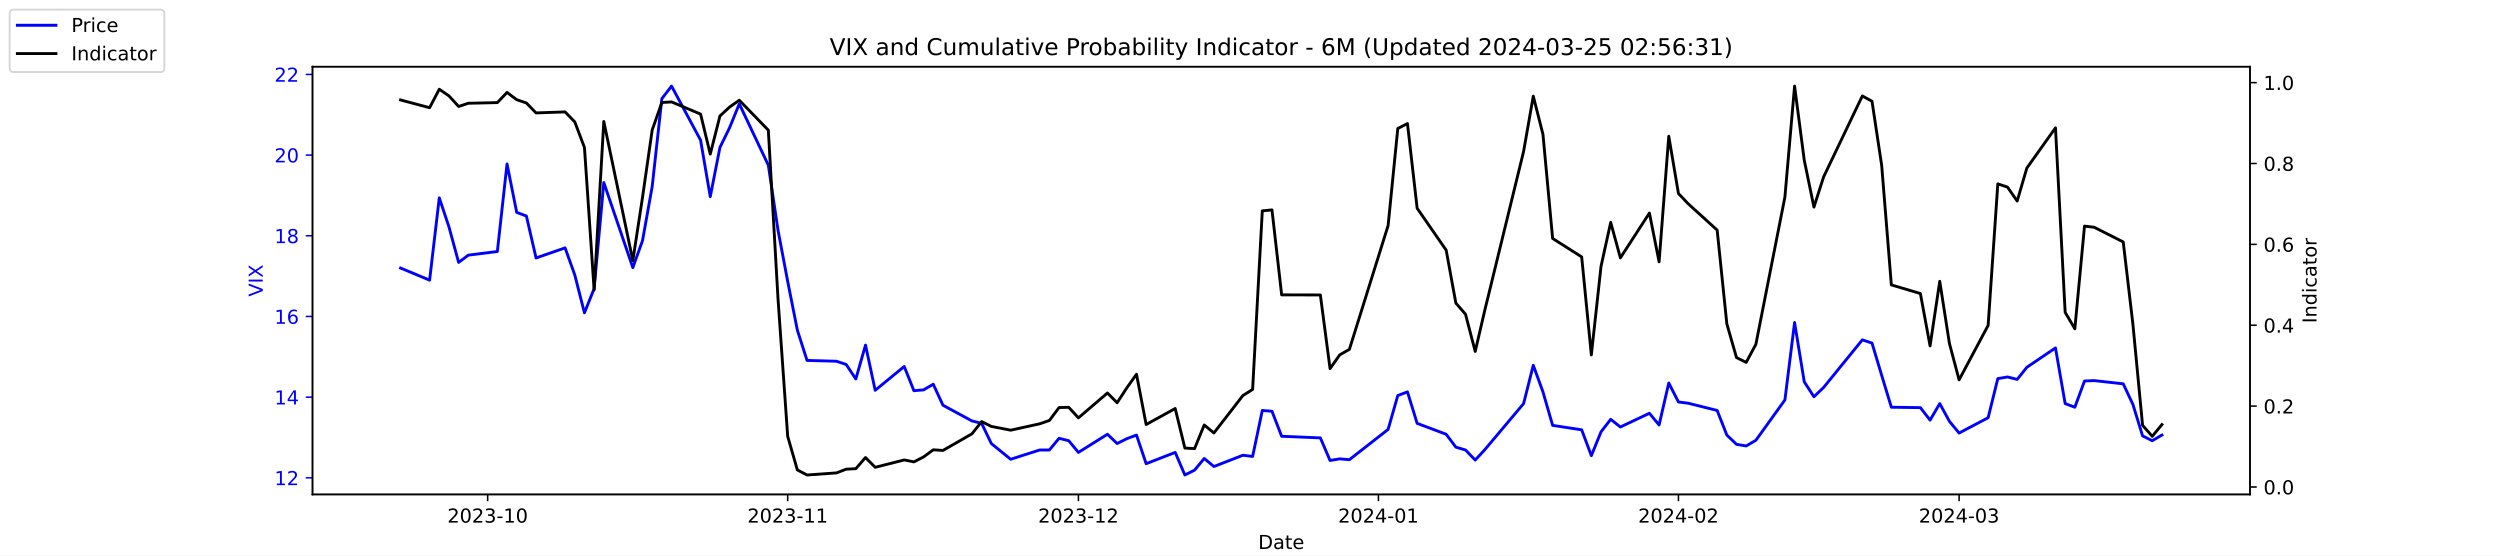
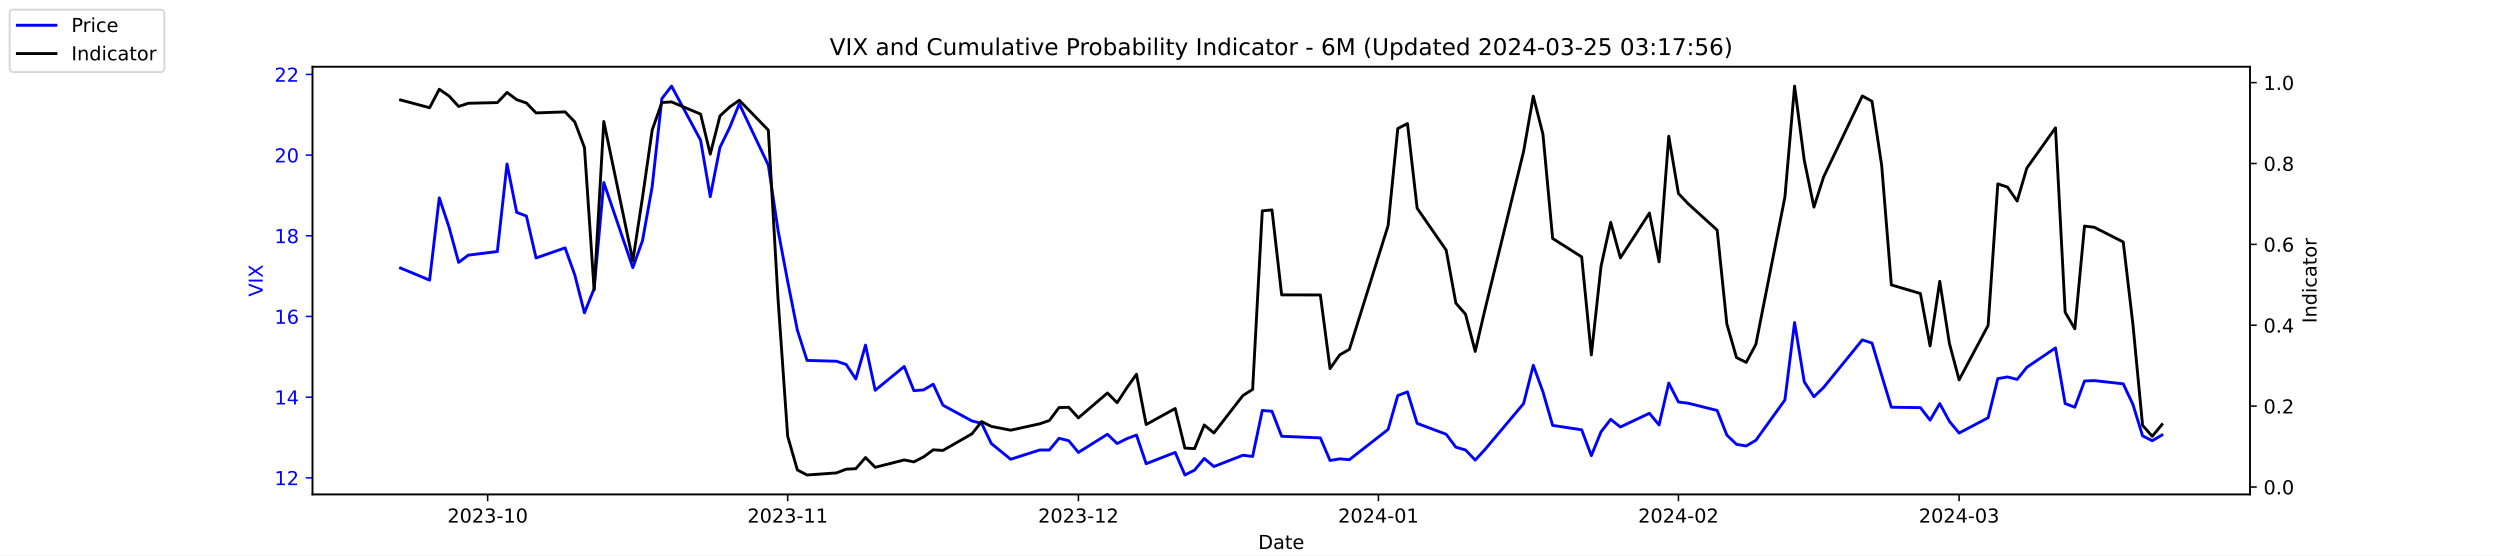
<svg xmlns="http://www.w3.org/2000/svg" xmlns:xlink="http://www.w3.org/1999/xlink" width="1296pt" height="288pt" viewBox="0 0 1296 288" version="1.1">
  <defs>
    <style type="text/css">*{stroke-linejoin: round; stroke-linecap: butt}</style>
  </defs>
  <g id="figure_1">
    <g id="patch_1">
      <path d="M 0 288  L 1296 288  L 1296 0  L 0 0  z " style="fill: #ffffff" />
    </g>
    <g id="axes_1">
      <g id="patch_2">
        <path d="M 162 256.32  L 1166.4 256.32  L 1166.4 34.56  L 162 34.56  z " style="fill: #ffffff" />
      </g>
      <g id="matplotlib.axis_1">
        <g id="xtick_1">
          <g id="line2d_1">
            <defs>
-               <path id="mcfd72e34d4" d="M 0 0  L 0 3.5  " style="stroke: #000000; stroke-width: 0.8" />
+               <path id="md485f1a962" d="M 0 0  L 0 3.5  " style="stroke: #000000; stroke-width: 0.8" />
            </defs>
            <g>
-               <use xlink:href="#mcfd72e34d4" x="252.807" y="256.32" style="stroke: #000000; stroke-width: 0.8" />
+               <use xlink:href="#md485f1a962" x="252.807" y="256.32" style="stroke: #000000; stroke-width: 0.8" />
            </g>
          </g>
          <g id="text_1">
            <g transform="translate(231.916 270.9184) scale(0.1 -0.1)">
              <defs>
                <path id="DejaVuSans-32" d="M 1228 531  L 3431 531  L 3431 0  L 469 0  L 469 531  Q 828 903 1448 1529  Q 2069 2156 2228 2338  Q 2531 2678 2651 2914  Q 2772 3150 2772 3378  Q 2772 3750 2511 3984  Q 2250 4219 1831 4219  Q 1534 4219 1204 4116  Q 875 4013 500 3803  L 500 4441  Q 881 4594 1212 4672  Q 1544 4750 1819 4750  Q 2544 4750 2975 4387  Q 3406 4025 3406 3419  Q 3406 3131 3298 2873  Q 3191 2616 2906 2266  Q 2828 2175 2409 1742  Q 1991 1309 1228 531  z " transform="scale(0.015625)" />
                <path id="DejaVuSans-30" d="M 2034 4250  Q 1547 4250 1301 3770  Q 1056 3291 1056 2328  Q 1056 1369 1301 889  Q 1547 409 2034 409  Q 2525 409 2770 889  Q 3016 1369 3016 2328  Q 3016 3291 2770 3770  Q 2525 4250 2034 4250  z M 2034 4750  Q 2819 4750 3233 4129  Q 3647 3509 3647 2328  Q 3647 1150 3233 529  Q 2819 -91 2034 -91  Q 1250 -91 836 529  Q 422 1150 422 2328  Q 422 3509 836 4129  Q 1250 4750 2034 4750  z " transform="scale(0.015625)" />
                <path id="DejaVuSans-33" d="M 2597 2516  Q 3050 2419 3304 2112  Q 3559 1806 3559 1356  Q 3559 666 3084 287  Q 2609 -91 1734 -91  Q 1441 -91 1130 -33  Q 819 25 488 141  L 488 750  Q 750 597 1062 519  Q 1375 441 1716 441  Q 2309 441 2620 675  Q 2931 909 2931 1356  Q 2931 1769 2642 2001  Q 2353 2234 1838 2234  L 1294 2234  L 1294 2753  L 1863 2753  Q 2328 2753 2575 2939  Q 2822 3125 2822 3475  Q 2822 3834 2567 4026  Q 2313 4219 1838 4219  Q 1578 4219 1281 4162  Q 984 4106 628 3988  L 628 4550  Q 988 4650 1302 4700  Q 1616 4750 1894 4750  Q 2613 4750 3031 4423  Q 3450 4097 3450 3541  Q 3450 3153 3228 2886  Q 3006 2619 2597 2516  z " transform="scale(0.015625)" />
                <path id="DejaVuSans-2d" d="M 313 2009  L 1997 2009  L 1997 1497  L 313 1497  L 313 2009  z " transform="scale(0.015625)" />
                <path id="DejaVuSans-31" d="M 794 531  L 1825 531  L 1825 4091  L 703 3866  L 703 4441  L 1819 4666  L 2450 4666  L 2450 531  L 3481 531  L 3481 0  L 794 0  L 794 531  z " transform="scale(0.015625)" />
              </defs>
              <use xlink:href="#DejaVuSans-32" />
              <use xlink:href="#DejaVuSans-30" x="63.623" />
              <use xlink:href="#DejaVuSans-32" x="127.246" />
              <use xlink:href="#DejaVuSans-33" x="190.869" />
              <use xlink:href="#DejaVuSans-2d" x="254.492" />
              <use xlink:href="#DejaVuSans-31" x="290.576" />
              <use xlink:href="#DejaVuSans-30" x="354.199" />
            </g>
          </g>
        </g>
        <g id="xtick_2">
          <g id="line2d_2">
            <g>
-               <use xlink:href="#mcfd72e34d4" x="408.334" y="256.32" style="stroke: #000000; stroke-width: 0.8" />
+               <use xlink:href="#md485f1a962" x="408.334" y="256.32" style="stroke: #000000; stroke-width: 0.8" />
            </g>
          </g>
          <g id="text_2">
            <g transform="translate(387.4425 270.9184) scale(0.1 -0.1)">
              <use xlink:href="#DejaVuSans-32" />
              <use xlink:href="#DejaVuSans-30" x="63.623" />
              <use xlink:href="#DejaVuSans-32" x="127.246" />
              <use xlink:href="#DejaVuSans-33" x="190.869" />
              <use xlink:href="#DejaVuSans-2d" x="254.492" />
              <use xlink:href="#DejaVuSans-31" x="290.576" />
              <use xlink:href="#DejaVuSans-31" x="354.199" />
            </g>
          </g>
        </g>
        <g id="xtick_3">
          <g id="line2d_3">
            <g>
-               <use xlink:href="#mcfd72e34d4" x="559.052" y="256.32" style="stroke: #000000; stroke-width: 0.8" />
+               <use xlink:href="#md485f1a962" x="559.052" y="256.32" style="stroke: #000000; stroke-width: 0.8" />
            </g>
          </g>
          <g id="text_3">
            <g transform="translate(538.161 270.9184) scale(0.1 -0.1)">
              <use xlink:href="#DejaVuSans-32" />
              <use xlink:href="#DejaVuSans-30" x="63.623" />
              <use xlink:href="#DejaVuSans-32" x="127.246" />
              <use xlink:href="#DejaVuSans-33" x="190.869" />
              <use xlink:href="#DejaVuSans-2d" x="254.492" />
              <use xlink:href="#DejaVuSans-31" x="290.576" />
              <use xlink:href="#DejaVuSans-32" x="354.199" />
            </g>
          </g>
        </g>
        <g id="xtick_4">
          <g id="line2d_4">
            <g>
-               <use xlink:href="#mcfd72e34d4" x="714.579" y="256.32" style="stroke: #000000; stroke-width: 0.8" />
+               <use xlink:href="#md485f1a962" x="714.579" y="256.32" style="stroke: #000000; stroke-width: 0.8" />
            </g>
          </g>
          <g id="text_4">
            <g transform="translate(693.6875 270.9184) scale(0.1 -0.1)">
              <defs>
                <path id="DejaVuSans-34" d="M 2419 4116  L 825 1625  L 2419 1625  L 2419 4116  z M 2253 4666  L 3047 4666  L 3047 1625  L 3713 1625  L 3713 1100  L 3047 1100  L 3047 0  L 2419 0  L 2419 1100  L 313 1100  L 313 1709  L 2253 4666  z " transform="scale(0.015625)" />
              </defs>
              <use xlink:href="#DejaVuSans-32" />
              <use xlink:href="#DejaVuSans-30" x="63.623" />
              <use xlink:href="#DejaVuSans-32" x="127.246" />
              <use xlink:href="#DejaVuSans-34" x="190.869" />
              <use xlink:href="#DejaVuSans-2d" x="254.492" />
              <use xlink:href="#DejaVuSans-30" x="290.576" />
              <use xlink:href="#DejaVuSans-31" x="354.199" />
            </g>
          </g>
        </g>
        <g id="xtick_5">
          <g id="line2d_5">
            <g>
-               <use xlink:href="#mcfd72e34d4" x="870.105" y="256.32" style="stroke: #000000; stroke-width: 0.8" />
+               <use xlink:href="#md485f1a962" x="870.105" y="256.32" style="stroke: #000000; stroke-width: 0.8" />
            </g>
          </g>
          <g id="text_5">
            <g transform="translate(849.2139 270.9184) scale(0.1 -0.1)">
              <use xlink:href="#DejaVuSans-32" />
              <use xlink:href="#DejaVuSans-30" x="63.623" />
              <use xlink:href="#DejaVuSans-32" x="127.246" />
              <use xlink:href="#DejaVuSans-34" x="190.869" />
              <use xlink:href="#DejaVuSans-2d" x="254.492" />
              <use xlink:href="#DejaVuSans-30" x="290.576" />
              <use xlink:href="#DejaVuSans-32" x="354.199" />
            </g>
          </g>
        </g>
        <g id="xtick_6">
          <g id="line2d_6">
            <g>
-               <use xlink:href="#mcfd72e34d4" x="1015.598" y="256.32" style="stroke: #000000; stroke-width: 0.8" />
+               <use xlink:href="#md485f1a962" x="1015.598" y="256.32" style="stroke: #000000; stroke-width: 0.8" />
            </g>
          </g>
          <g id="text_6">
            <g transform="translate(994.7064 270.9184) scale(0.1 -0.1)">
              <use xlink:href="#DejaVuSans-32" />
              <use xlink:href="#DejaVuSans-30" x="63.623" />
              <use xlink:href="#DejaVuSans-32" x="127.246" />
              <use xlink:href="#DejaVuSans-34" x="190.869" />
              <use xlink:href="#DejaVuSans-2d" x="254.492" />
              <use xlink:href="#DejaVuSans-30" x="290.576" />
              <use xlink:href="#DejaVuSans-33" x="354.199" />
            </g>
          </g>
        </g>
        <g id="text_7">
          <g transform="translate(652.2492 284.5966) scale(0.1 -0.1)">
            <defs>
              <path id="DejaVuSans-44" d="M 1259 4147  L 1259 519  L 2022 519  Q 2988 519 3436 956  Q 3884 1394 3884 2338  Q 3884 3275 3436 3711  Q 2988 4147 2022 4147  L 1259 4147  z M 628 4666  L 1925 4666  Q 3281 4666 3915 4102  Q 4550 3538 4550 2338  Q 4550 1131 3912 565  Q 3275 0 1925 0  L 628 0  L 628 4666  z " transform="scale(0.015625)" />
              <path id="DejaVuSans-61" d="M 2194 1759  Q 1497 1759 1228 1600  Q 959 1441 959 1056  Q 959 750 1161 570  Q 1363 391 1709 391  Q 2188 391 2477 730  Q 2766 1069 2766 1631  L 2766 1759  L 2194 1759  z M 3341 1997  L 3341 0  L 2766 0  L 2766 531  Q 2569 213 2275 61  Q 1981 -91 1556 -91  Q 1019 -91 701 211  Q 384 513 384 1019  Q 384 1609 779 1909  Q 1175 2209 1959 2209  L 2766 2209  L 2766 2266  Q 2766 2663 2505 2880  Q 2244 3097 1772 3097  Q 1472 3097 1187 3025  Q 903 2953 641 2809  L 641 3341  Q 956 3463 1253 3523  Q 1550 3584 1831 3584  Q 2591 3584 2966 3190  Q 3341 2797 3341 1997  z " transform="scale(0.015625)" />
              <path id="DejaVuSans-74" d="M 1172 4494  L 1172 3500  L 2356 3500  L 2356 3053  L 1172 3053  L 1172 1153  Q 1172 725 1289 603  Q 1406 481 1766 481  L 2356 481  L 2356 0  L 1766 0  Q 1100 0 847 248  Q 594 497 594 1153  L 594 3053  L 172 3053  L 172 3500  L 594 3500  L 594 4494  L 1172 4494  z " transform="scale(0.015625)" />
              <path id="DejaVuSans-65" d="M 3597 1894  L 3597 1613  L 953 1613  Q 991 1019 1311 708  Q 1631 397 2203 397  Q 2534 397 2845 478  Q 3156 559 3463 722  L 3463 178  Q 3153 47 2828 -22  Q 2503 -91 2169 -91  Q 1331 -91 842 396  Q 353 884 353 1716  Q 353 2575 817 3079  Q 1281 3584 2069 3584  Q 2775 3584 3186 3129  Q 3597 2675 3597 1894  z M 3022 2063  Q 3016 2534 2758 2815  Q 2500 3097 2075 3097  Q 1594 3097 1305 2825  Q 1016 2553 972 2059  L 3022 2063  z " transform="scale(0.015625)" />
            </defs>
            <use xlink:href="#DejaVuSans-44" />
            <use xlink:href="#DejaVuSans-61" x="77.002" />
            <use xlink:href="#DejaVuSans-74" x="138.281" />
            <use xlink:href="#DejaVuSans-65" x="177.49" />
          </g>
        </g>
      </g>
      <g id="matplotlib.axis_2">
        <g id="ytick_1">
          <g id="line2d_7">
            <defs>
-               <path id="m3bb4a1d508" d="M 0 0  L -3.5 0  " style="stroke: #0000ff; stroke-width: 0.8" />
+               <path id="m5d197e6f99" d="M 0 0  L -3.5 0  " style="stroke: #0000ff; stroke-width: 0.8" />
            </defs>
            <g>
-               <use xlink:href="#m3bb4a1d508" x="162" y="247.704" style="fill: #0000ff; stroke: #0000ff; stroke-width: 0.8" />
+               <use xlink:href="#m5d197e6f99" x="162" y="247.704" style="fill: #0000ff; stroke: #0000ff; stroke-width: 0.8" />
            </g>
          </g>
          <g id="text_8">
            <g style="fill: #0000ff" transform="translate(142.275 251.5031) scale(0.1 -0.1)">
              <use xlink:href="#DejaVuSans-31" />
              <use xlink:href="#DejaVuSans-32" x="63.623" />
            </g>
          </g>
        </g>
        <g id="ytick_2">
          <g id="line2d_8">
            <g>
-               <use xlink:href="#m3bb4a1d508" x="162" y="205.878" style="fill: #0000ff; stroke: #0000ff; stroke-width: 0.8" />
+               <use xlink:href="#m5d197e6f99" x="162" y="205.878" style="fill: #0000ff; stroke: #0000ff; stroke-width: 0.8" />
            </g>
          </g>
          <g id="text_9">
            <g style="fill: #0000ff" transform="translate(142.275 209.6774) scale(0.1 -0.1)">
              <use xlink:href="#DejaVuSans-31" />
              <use xlink:href="#DejaVuSans-34" x="63.623" />
            </g>
          </g>
        </g>
        <g id="ytick_3">
          <g id="line2d_9">
            <g>
-               <use xlink:href="#m3bb4a1d508" x="162" y="164.052" style="fill: #0000ff; stroke: #0000ff; stroke-width: 0.8" />
+               <use xlink:href="#m5d197e6f99" x="162" y="164.052" style="fill: #0000ff; stroke: #0000ff; stroke-width: 0.8" />
            </g>
          </g>
          <g id="text_10">
            <g style="fill: #0000ff" transform="translate(142.275 167.8517) scale(0.1 -0.1)">
              <defs>
                <path id="DejaVuSans-36" d="M 2113 2584  Q 1688 2584 1439 2293  Q 1191 2003 1191 1497  Q 1191 994 1439 701  Q 1688 409 2113 409  Q 2538 409 2786 701  Q 3034 994 3034 1497  Q 3034 2003 2786 2293  Q 2538 2584 2113 2584  z M 3366 4563  L 3366 3988  Q 3128 4100 2886 4159  Q 2644 4219 2406 4219  Q 1781 4219 1451 3797  Q 1122 3375 1075 2522  Q 1259 2794 1537 2939  Q 1816 3084 2150 3084  Q 2853 3084 3261 2657  Q 3669 2231 3669 1497  Q 3669 778 3244 343  Q 2819 -91 2113 -91  Q 1303 -91 875 529  Q 447 1150 447 2328  Q 447 3434 972 4092  Q 1497 4750 2381 4750  Q 2619 4750 2861 4703  Q 3103 4656 3366 4563  z " transform="scale(0.015625)" />
              </defs>
              <use xlink:href="#DejaVuSans-31" />
              <use xlink:href="#DejaVuSans-36" x="63.623" />
            </g>
          </g>
        </g>
        <g id="ytick_4">
          <g id="line2d_10">
            <g>
-               <use xlink:href="#m3bb4a1d508" x="162" y="122.227" style="fill: #0000ff; stroke: #0000ff; stroke-width: 0.8" />
+               <use xlink:href="#m5d197e6f99" x="162" y="122.227" style="fill: #0000ff; stroke: #0000ff; stroke-width: 0.8" />
            </g>
          </g>
          <g id="text_11">
            <g style="fill: #0000ff" transform="translate(142.275 126.0259) scale(0.1 -0.1)">
              <defs>
                <path id="DejaVuSans-38" d="M 2034 2216  Q 1584 2216 1326 1975  Q 1069 1734 1069 1313  Q 1069 891 1326 650  Q 1584 409 2034 409  Q 2484 409 2743 651  Q 3003 894 3003 1313  Q 3003 1734 2745 1975  Q 2488 2216 2034 2216  z M 1403 2484  Q 997 2584 770 2862  Q 544 3141 544 3541  Q 544 4100 942 4425  Q 1341 4750 2034 4750  Q 2731 4750 3128 4425  Q 3525 4100 3525 3541  Q 3525 3141 3298 2862  Q 3072 2584 2669 2484  Q 3125 2378 3379 2068  Q 3634 1759 3634 1313  Q 3634 634 3220 271  Q 2806 -91 2034 -91  Q 1263 -91 848 271  Q 434 634 434 1313  Q 434 1759 690 2068  Q 947 2378 1403 2484  z M 1172 3481  Q 1172 3119 1398 2916  Q 1625 2713 2034 2713  Q 2441 2713 2670 2916  Q 2900 3119 2900 3481  Q 2900 3844 2670 4047  Q 2441 4250 2034 4250  Q 1625 4250 1398 4047  Q 1172 3844 1172 3481  z " transform="scale(0.015625)" />
              </defs>
              <use xlink:href="#DejaVuSans-31" />
              <use xlink:href="#DejaVuSans-38" x="63.623" />
            </g>
          </g>
        </g>
        <g id="ytick_5">
          <g id="line2d_11">
            <g>
-               <use xlink:href="#m3bb4a1d508" x="162" y="80.401" style="fill: #0000ff; stroke: #0000ff; stroke-width: 0.8" />
+               <use xlink:href="#m5d197e6f99" x="162" y="80.401" style="fill: #0000ff; stroke: #0000ff; stroke-width: 0.8" />
            </g>
          </g>
          <g id="text_12">
            <g style="fill: #0000ff" transform="translate(142.275 84.2002) scale(0.1 -0.1)">
              <use xlink:href="#DejaVuSans-32" />
              <use xlink:href="#DejaVuSans-30" x="63.623" />
            </g>
          </g>
        </g>
        <g id="ytick_6">
          <g id="line2d_12">
            <g>
-               <use xlink:href="#m3bb4a1d508" x="162" y="38.575" style="fill: #0000ff; stroke: #0000ff; stroke-width: 0.8" />
+               <use xlink:href="#m5d197e6f99" x="162" y="38.575" style="fill: #0000ff; stroke: #0000ff; stroke-width: 0.8" />
            </g>
          </g>
          <g id="text_13">
            <g style="fill: #0000ff" transform="translate(142.275 42.37447) scale(0.1 -0.1)">
              <use xlink:href="#DejaVuSans-32" />
              <use xlink:href="#DejaVuSans-32" x="63.623" />
            </g>
          </g>
        </g>
        <g id="text_14">
          <g style="fill: #0000ff" transform="translate(136.1953 153.7603) rotate(-90) scale(0.1 -0.1)">
            <defs>
              <path id="DejaVuSans-56" d="M 1831 0  L 50 4666  L 709 4666  L 2188 738  L 3669 4666  L 4325 4666  L 2547 0  L 1831 0  z " transform="scale(0.015625)" />
              <path id="DejaVuSans-49" d="M 628 4666  L 1259 4666  L 1259 0  L 628 0  L 628 4666  z " transform="scale(0.015625)" />
              <path id="DejaVuSans-58" d="M 403 4666  L 1081 4666  L 2241 2931  L 3406 4666  L 4084 4666  L 2584 2425  L 4184 0  L 3506 0  L 2194 1984  L 872 0  L 191 0  L 1856 2491  L 403 4666  z " transform="scale(0.015625)" />
            </defs>
            <use xlink:href="#DejaVuSans-56" />
            <use xlink:href="#DejaVuSans-49" x="68.408" />
            <use xlink:href="#DejaVuSans-58" x="97.9" />
          </g>
        </g>
      </g>
      <g id="line2d_13">
-         <path d="M 207.655 138.957  L 222.705 145.231  L 227.722 102.569  L 232.739 117.626  L 237.756 136.029  L 242.773 132.265  L 257.824 130.383  L 262.841 85.002  L 267.858 110.097  L 272.875 111.979  L 277.892 133.729  L 292.943 128.501  L 297.96 142.512  L 302.977 162.17  L 307.994 149.623  L 313.011 94.622  L 328.062 138.748  L 333.079 124.736  L 338.096 96.713  L 343.113 51.123  L 348.13 44.64  L 363.181 72.663  L 368.198 101.941  L 373.215 76.428  L 378.232 66.18  L 383.249 53.842  L 398.3 85.629  L 403.317 119.299  L 408.334 145.858  L 413.351 171.163  L 418.368 186.847  L 433.628 187.266  L 438.645 188.939  L 443.662 196.467  L 448.679 178.901  L 453.696 202.323  L 468.747 189.984  L 473.764 202.532  L 478.781 202.114  L 483.798 199.186  L 488.815 210.061  L 503.866 218.217  L 508.883 219.472  L 513.9 229.928  L 523.934 238.084  L 538.984 233.274  L 544.001 233.274  L 549.018 227.209  L 554.035 228.464  L 559.052 234.529  L 574.103 225.118  L 579.12 229.928  L 584.137 227.418  L 589.154 225.536  L 594.171 240.384  L 609.222 234.529  L 614.239 246.24  L 619.256 243.73  L 624.273 237.666  L 629.29 241.848  L 644.341 235.993  L 649.358 236.62  L 654.375 212.779  L 659.392 213.198  L 664.409 226.164  L 684.477 227  L 689.494 238.711  L 694.511 237.875  L 699.528 238.293  L 719.596 222.608  L 724.613 205.042  L 729.63 203.159  L 734.647 219.472  L 749.698 225.118  L 754.715 231.81  L 759.732 233.274  L 764.749 238.502  L 769.766 233.065  L 789.834 209.224  L 794.851 189.357  L 799.868 203.159  L 804.885 220.517  L 819.936 222.818  L 824.952 236.202  L 829.969 223.863  L 834.986 217.38  L 840.003 221.354  L 855.054 214.243  L 860.071 220.308  L 865.088 198.559  L 870.105 208.388  L 875.122 209.015  L 890.173 212.779  L 895.19 225.536  L 900.207 230.346  L 905.224 231.183  L 910.241 228.255  L 925.292 207.342  L 930.309 167.189  L 935.326 197.931  L 940.343 205.669  L 945.36 200.859  L 965.428 176.182  L 970.445 177.855  L 975.462 194.585  L 980.479 211.106  L 995.53 211.316  L 1000.547 217.798  L 1005.564 209.224  L 1010.581 218.426  L 1015.598 224.491  L 1030.649 216.544  L 1035.666 196.258  L 1040.683 195.422  L 1045.7 196.677  L 1050.717 190.403  L 1065.559 180.364  L 1070.576 209.224  L 1075.593 211.106  L 1080.61 197.513  L 1085.627 197.304  L 1100.678 198.977  L 1105.695 209.642  L 1110.711 225.955  L 1115.728 228.464  L 1120.745 225.536  " clip-path="url(#p5c028c6a59)" style="fill: none; stroke: #0000ff; stroke-width: 1.5; stroke-linecap: square" />
+         <path d="M 207.655 138.957  L 222.705 145.231  L 227.722 102.569  L 232.739 117.626  L 237.756 136.029  L 242.773 132.265  L 257.824 130.383  L 262.841 85.002  L 267.858 110.097  L 272.875 111.979  L 277.892 133.729  L 292.943 128.501  L 297.96 142.512  L 302.977 162.17  L 307.994 149.623  L 313.011 94.622  L 328.062 138.748  L 333.079 124.736  L 338.096 96.713  L 343.113 51.123  L 348.13 44.64  L 363.181 72.663  L 368.198 101.941  L 373.215 76.428  L 378.232 66.18  L 383.249 53.842  L 398.3 85.629  L 403.317 119.299  L 408.334 145.858  L 413.351 171.163  L 418.368 186.847  L 433.628 187.266  L 438.645 188.939  L 443.662 196.467  L 448.679 178.901  L 453.696 202.323  L 468.747 189.984  L 473.764 202.532  L 478.781 202.114  L 483.798 199.186  L 488.815 210.061  L 503.866 218.217  L 508.883 219.472  L 513.9 229.928  L 523.934 238.084  L 538.984 233.274  L 544.001 233.274  L 549.018 227.209  L 554.035 228.464  L 559.052 234.529  L 574.103 225.118  L 579.12 229.928  L 584.137 227.418  L 589.154 225.536  L 594.171 240.384  L 609.222 234.529  L 614.239 246.24  L 619.256 243.73  L 624.273 237.666  L 629.29 241.848  L 644.341 235.993  L 649.358 236.62  L 654.375 212.779  L 659.392 213.198  L 664.409 226.164  L 684.477 227  L 689.494 238.711  L 694.511 237.875  L 699.528 238.293  L 719.596 222.608  L 724.613 205.042  L 729.63 203.159  L 734.647 219.472  L 749.698 225.118  L 754.715 231.81  L 759.732 233.274  L 764.749 238.502  L 769.766 233.065  L 789.834 209.224  L 794.851 189.357  L 799.868 203.159  L 804.885 220.517  L 819.936 222.818  L 824.952 236.202  L 829.969 223.863  L 834.986 217.38  L 840.003 221.354  L 855.054 214.243  L 860.071 220.308  L 865.088 198.559  L 870.105 208.388  L 875.122 209.015  L 890.173 212.779  L 895.19 225.536  L 900.207 230.346  L 905.224 231.183  L 910.241 228.255  L 925.292 207.342  L 930.309 167.189  L 935.326 197.931  L 940.343 205.669  L 945.36 200.859  L 965.428 176.182  L 970.445 177.855  L 975.462 194.585  L 980.479 211.106  L 995.53 211.316  L 1000.547 217.798  L 1005.564 209.224  L 1010.581 218.426  L 1015.598 224.491  L 1030.649 216.544  L 1035.666 196.258  L 1040.683 195.422  L 1045.7 196.677  L 1050.717 190.403  L 1065.559 180.364  L 1070.576 209.224  L 1075.593 211.106  L 1080.61 197.513  L 1085.627 197.304  L 1100.678 198.977  L 1105.695 209.642  L 1110.711 225.955  L 1115.728 228.464  L 1120.745 225.536  " clip-path="url(#p73a28d86e1)" style="fill: none; stroke: #0000ff; stroke-width: 1.5; stroke-linecap: square" />
      </g>
      <g id="patch_3">
        <path d="M 162 256.32  L 162 34.56  " style="fill: none; stroke: #000000; stroke-width: 0.8; stroke-linejoin: miter; stroke-linecap: square" />
      </g>
      <g id="patch_4">
        <path d="M 1166.4 256.32  L 1166.4 34.56  " style="fill: none; stroke: #000000; stroke-width: 0.8; stroke-linejoin: miter; stroke-linecap: square" />
      </g>
      <g id="patch_5">
        <path d="M 162 256.32  L 1166.4 256.32  " style="fill: none; stroke: #000000; stroke-width: 0.8; stroke-linejoin: miter; stroke-linecap: square" />
      </g>
      <g id="patch_6">
        <path d="M 162 34.56  L 1166.4 34.56  " style="fill: none; stroke: #000000; stroke-width: 0.8; stroke-linejoin: miter; stroke-linecap: square" />
      </g>
    </g>
    <g id="axes_2">
      <g id="matplotlib.axis_3">
        <g id="ytick_7">
          <g id="line2d_14">
            <defs>
-               <path id="m74681a7534" d="M 0 0  L 3.5 0  " style="stroke: #000000; stroke-width: 0.8" />
+               <path id="m7e336a57f9" d="M 0 0  L 3.5 0  " style="stroke: #000000; stroke-width: 0.8" />
            </defs>
            <g>
-               <use xlink:href="#m74681a7534" x="1166.4" y="252.461" style="stroke: #000000; stroke-width: 0.8" />
+               <use xlink:href="#m7e336a57f9" x="1166.4" y="252.461" style="stroke: #000000; stroke-width: 0.8" />
            </g>
          </g>
          <g id="text_15">
            <g transform="translate(1173.4 256.2606) scale(0.1 -0.1)">
              <defs>
                <path id="DejaVuSans-2e" d="M 684 794  L 1344 794  L 1344 0  L 684 0  L 684 794  z " transform="scale(0.015625)" />
              </defs>
              <use xlink:href="#DejaVuSans-30" />
              <use xlink:href="#DejaVuSans-2e" x="63.623" />
              <use xlink:href="#DejaVuSans-30" x="95.41" />
            </g>
          </g>
        </g>
        <g id="ytick_8">
          <g id="line2d_15">
            <g>
-               <use xlink:href="#m74681a7534" x="1166.4" y="210.535" style="stroke: #000000; stroke-width: 0.8" />
+               <use xlink:href="#m7e336a57f9" x="1166.4" y="210.535" style="stroke: #000000; stroke-width: 0.8" />
            </g>
          </g>
          <g id="text_16">
            <g transform="translate(1173.4 214.3337) scale(0.1 -0.1)">
              <use xlink:href="#DejaVuSans-30" />
              <use xlink:href="#DejaVuSans-2e" x="63.623" />
              <use xlink:href="#DejaVuSans-32" x="95.41" />
            </g>
          </g>
        </g>
        <g id="ytick_9">
          <g id="line2d_16">
            <g>
-               <use xlink:href="#m74681a7534" x="1166.4" y="168.608" style="stroke: #000000; stroke-width: 0.8" />
+               <use xlink:href="#m7e336a57f9" x="1166.4" y="168.608" style="stroke: #000000; stroke-width: 0.8" />
            </g>
          </g>
          <g id="text_17">
            <g transform="translate(1173.4 172.4068) scale(0.1 -0.1)">
              <use xlink:href="#DejaVuSans-30" />
              <use xlink:href="#DejaVuSans-2e" x="63.623" />
              <use xlink:href="#DejaVuSans-34" x="95.41" />
            </g>
          </g>
        </g>
        <g id="ytick_10">
          <g id="line2d_17">
            <g>
-               <use xlink:href="#m74681a7534" x="1166.4" y="126.681" style="stroke: #000000; stroke-width: 0.8" />
+               <use xlink:href="#m7e336a57f9" x="1166.4" y="126.681" style="stroke: #000000; stroke-width: 0.8" />
            </g>
          </g>
          <g id="text_18">
            <g transform="translate(1173.4 130.4799) scale(0.1 -0.1)">
              <use xlink:href="#DejaVuSans-30" />
              <use xlink:href="#DejaVuSans-2e" x="63.623" />
              <use xlink:href="#DejaVuSans-36" x="95.41" />
            </g>
          </g>
        </g>
        <g id="ytick_11">
          <g id="line2d_18">
            <g>
-               <use xlink:href="#m74681a7534" x="1166.4" y="84.754" style="stroke: #000000; stroke-width: 0.8" />
+               <use xlink:href="#m7e336a57f9" x="1166.4" y="84.754" style="stroke: #000000; stroke-width: 0.8" />
            </g>
          </g>
          <g id="text_19">
            <g transform="translate(1173.4 88.55298) scale(0.1 -0.1)">
              <use xlink:href="#DejaVuSans-30" />
              <use xlink:href="#DejaVuSans-2e" x="63.623" />
              <use xlink:href="#DejaVuSans-38" x="95.41" />
            </g>
          </g>
        </g>
        <g id="ytick_12">
          <g id="line2d_19">
            <g>
-               <use xlink:href="#m74681a7534" x="1166.4" y="42.827" style="stroke: #000000; stroke-width: 0.8" />
+               <use xlink:href="#m7e336a57f9" x="1166.4" y="42.827" style="stroke: #000000; stroke-width: 0.8" />
            </g>
          </g>
          <g id="text_20">
            <g transform="translate(1173.4 46.62607) scale(0.1 -0.1)">
              <use xlink:href="#DejaVuSans-31" />
              <use xlink:href="#DejaVuSans-2e" x="63.623" />
              <use xlink:href="#DejaVuSans-30" x="95.41" />
            </g>
          </g>
        </g>
        <g id="text_21">
          <g transform="translate(1200.902 167.5353) rotate(-90) scale(0.1 -0.1)">
            <defs>
              <path id="DejaVuSans-6e" d="M 3513 2113  L 3513 0  L 2938 0  L 2938 2094  Q 2938 2591 2744 2837  Q 2550 3084 2163 3084  Q 1697 3084 1428 2787  Q 1159 2491 1159 1978  L 1159 0  L 581 0  L 581 3500  L 1159 3500  L 1159 2956  Q 1366 3272 1645 3428  Q 1925 3584 2291 3584  Q 2894 3584 3203 3211  Q 3513 2838 3513 2113  z " transform="scale(0.015625)" />
              <path id="DejaVuSans-64" d="M 2906 2969  L 2906 4863  L 3481 4863  L 3481 0  L 2906 0  L 2906 525  Q 2725 213 2448 61  Q 2172 -91 1784 -91  Q 1150 -91 751 415  Q 353 922 353 1747  Q 353 2572 751 3078  Q 1150 3584 1784 3584  Q 2172 3584 2448 3432  Q 2725 3281 2906 2969  z M 947 1747  Q 947 1113 1208 752  Q 1469 391 1925 391  Q 2381 391 2643 752  Q 2906 1113 2906 1747  Q 2906 2381 2643 2742  Q 2381 3103 1925 3103  Q 1469 3103 1208 2742  Q 947 2381 947 1747  z " transform="scale(0.015625)" />
              <path id="DejaVuSans-69" d="M 603 3500  L 1178 3500  L 1178 0  L 603 0  L 603 3500  z M 603 4863  L 1178 4863  L 1178 4134  L 603 4134  L 603 4863  z " transform="scale(0.015625)" />
              <path id="DejaVuSans-63" d="M 3122 3366  L 3122 2828  Q 2878 2963 2633 3030  Q 2388 3097 2138 3097  Q 1578 3097 1268 2742  Q 959 2388 959 1747  Q 959 1106 1268 751  Q 1578 397 2138 397  Q 2388 397 2633 464  Q 2878 531 3122 666  L 3122 134  Q 2881 22 2623 -34  Q 2366 -91 2075 -91  Q 1284 -91 818 406  Q 353 903 353 1747  Q 353 2603 823 3093  Q 1294 3584 2113 3584  Q 2378 3584 2631 3529  Q 2884 3475 3122 3366  z " transform="scale(0.015625)" />
              <path id="DejaVuSans-6f" d="M 1959 3097  Q 1497 3097 1228 2736  Q 959 2375 959 1747  Q 959 1119 1226 758  Q 1494 397 1959 397  Q 2419 397 2687 759  Q 2956 1122 2956 1747  Q 2956 2369 2687 2733  Q 2419 3097 1959 3097  z M 1959 3584  Q 2709 3584 3137 3096  Q 3566 2609 3566 1747  Q 3566 888 3137 398  Q 2709 -91 1959 -91  Q 1206 -91 779 398  Q 353 888 353 1747  Q 353 2609 779 3096  Q 1206 3584 1959 3584  z " transform="scale(0.015625)" />
              <path id="DejaVuSans-72" d="M 2631 2963  Q 2534 3019 2420 3045  Q 2306 3072 2169 3072  Q 1681 3072 1420 2755  Q 1159 2438 1159 1844  L 1159 0  L 581 0  L 581 3500  L 1159 3500  L 1159 2956  Q 1341 3275 1631 3429  Q 1922 3584 2338 3584  Q 2397 3584 2469 3576  Q 2541 3569 2628 3553  L 2631 2963  z " transform="scale(0.015625)" />
            </defs>
            <use xlink:href="#DejaVuSans-49" />
            <use xlink:href="#DejaVuSans-6e" x="29.492" />
            <use xlink:href="#DejaVuSans-64" x="92.871" />
            <use xlink:href="#DejaVuSans-69" x="156.348" />
            <use xlink:href="#DejaVuSans-63" x="184.131" />
            <use xlink:href="#DejaVuSans-61" x="239.111" />
            <use xlink:href="#DejaVuSans-74" x="300.391" />
            <use xlink:href="#DejaVuSans-6f" x="339.6" />
            <use xlink:href="#DejaVuSans-72" x="400.781" />
          </g>
        </g>
      </g>
      <g id="line2d_20">
-         <path d="M 207.655 51.818  L 222.705 55.84  L 227.722 46.27  L 232.739 49.714  L 237.756 55.196  L 242.773 53.533  L 257.824 53.183  L 262.841 47.919  L 267.858 51.676  L 272.875 53.378  L 277.892 58.536  L 292.943 58.014  L 297.96 63.187  L 302.977 76.444  L 307.994 150.306  L 313.011 62.975  L 328.062 135.12  L 333.079 102.306  L 338.096 67.397  L 343.113 53.146  L 348.13 52.833  L 363.181 59.145  L 368.198 79.898  L 373.215 60.134  L 378.232 55.494  L 383.249 51.97  L 398.3 67.473  L 403.317 154.832  L 408.334 226.181  L 413.351 243.614  L 418.368 246.24  L 433.628 245.155  L 438.645 243.23  L 443.662 242.964  L 448.679 237.183  L 453.696 242.25  L 468.747 238.435  L 473.764 239.446  L 478.781 236.871  L 483.798 233.181  L 488.815 233.507  L 503.866 224.892  L 508.883 218.558  L 513.9 221.057  L 523.934 223.009  L 538.984 219.7  L 544.001 217.982  L 549.018 211.268  L 554.035 211.153  L 559.052 216.619  L 574.103 203.731  L 579.12 208.779  L 584.137 201.073  L 589.154 194.005  L 594.171 220.075  L 609.222 211.773  L 614.239 232.27  L 619.256 232.576  L 624.273 220.306  L 629.29 224.445  L 644.341 205.016  L 649.358 201.89  L 654.375 109.314  L 659.392 108.817  L 664.409 152.854  L 684.477 152.91  L 689.494 191.088  L 694.511 183.971  L 699.528 181.099  L 719.596 116.924  L 724.613 66.625  L 729.63 64.069  L 734.647 107.95  L 749.698 129.692  L 754.715 157.129  L 759.732 162.918  L 764.749 182.173  L 769.766 160.638  L 789.834 78.509  L 794.851 49.855  L 799.868 69.641  L 804.885 123.62  L 819.936 133.166  L 824.952 183.971  L 829.969 138.075  L 834.986 115.269  L 840.003 133.687  L 855.054 110.438  L 860.071 135.725  L 865.088 70.632  L 870.105 100.32  L 875.122 105.601  L 890.173 119.275  L 895.19 167.88  L 900.207 185.376  L 905.224 187.855  L 910.241 178.494  L 925.292 102.174  L 930.309 44.64  L 935.326 83.051  L 940.343 107.357  L 945.36 91.715  L 965.428 49.731  L 970.445 52.489  L 975.462 85.756  L 980.479 147.7  L 995.53 152.158  L 1000.547 179.324  L 1005.564 145.833  L 1010.581 178.052  L 1015.598 196.907  L 1030.649 168.687  L 1035.666 95.313  L 1040.683 96.993  L 1045.7 104.224  L 1050.717 87.118  L 1065.559 66.278  L 1070.576 161.903  L 1075.593 170.437  L 1080.61 117.21  L 1085.627 117.809  L 1100.678 125.441  L 1105.695 168.039  L 1110.711 220.487  L 1115.728 226.184  L 1120.745 220.09  " clip-path="url(#p5c028c6a59)" style="fill: none; stroke: #000000; stroke-width: 1.5; stroke-linecap: square" />
+         <path d="M 207.655 51.818  L 222.705 55.84  L 227.722 46.27  L 232.739 49.714  L 237.756 55.196  L 242.773 53.533  L 257.824 53.183  L 262.841 47.919  L 267.858 51.676  L 272.875 53.378  L 277.892 58.536  L 292.943 58.014  L 297.96 63.187  L 302.977 76.444  L 307.994 150.306  L 313.011 62.975  L 328.062 135.12  L 333.079 102.306  L 338.096 67.397  L 343.113 53.146  L 348.13 52.833  L 363.181 59.145  L 368.198 79.898  L 373.215 60.134  L 378.232 55.494  L 383.249 51.97  L 398.3 67.473  L 403.317 154.832  L 408.334 226.181  L 413.351 243.614  L 418.368 246.24  L 433.628 245.155  L 438.645 243.23  L 443.662 242.964  L 448.679 237.183  L 453.696 242.25  L 468.747 238.435  L 473.764 239.446  L 478.781 236.871  L 483.798 233.181  L 488.815 233.507  L 503.866 224.892  L 508.883 218.558  L 513.9 221.057  L 523.934 223.009  L 538.984 219.7  L 544.001 217.982  L 549.018 211.268  L 554.035 211.153  L 559.052 216.619  L 574.103 203.731  L 579.12 208.779  L 584.137 201.073  L 589.154 194.005  L 594.171 220.075  L 609.222 211.773  L 614.239 232.27  L 619.256 232.576  L 624.273 220.306  L 629.29 224.445  L 644.341 205.016  L 649.358 201.89  L 654.375 109.314  L 659.392 108.817  L 664.409 152.854  L 684.477 152.91  L 689.494 191.088  L 694.511 183.971  L 699.528 181.099  L 719.596 116.924  L 724.613 66.625  L 729.63 64.069  L 734.647 107.95  L 749.698 129.692  L 754.715 157.129  L 759.732 162.918  L 764.749 182.173  L 769.766 160.638  L 789.834 78.509  L 794.851 49.855  L 799.868 69.641  L 804.885 123.62  L 819.936 133.166  L 824.952 183.971  L 829.969 138.075  L 834.986 115.269  L 840.003 133.687  L 855.054 110.438  L 860.071 135.725  L 865.088 70.632  L 870.105 100.32  L 875.122 105.601  L 890.173 119.275  L 895.19 167.88  L 900.207 185.376  L 905.224 187.855  L 910.241 178.494  L 925.292 102.174  L 930.309 44.64  L 935.326 83.051  L 940.343 107.357  L 945.36 91.715  L 965.428 49.731  L 970.445 52.489  L 975.462 85.756  L 980.479 147.7  L 995.53 152.158  L 1000.547 179.324  L 1005.564 145.833  L 1010.581 178.052  L 1015.598 196.907  L 1030.649 168.687  L 1035.666 95.313  L 1040.683 96.993  L 1045.7 104.224  L 1050.717 87.118  L 1065.559 66.278  L 1070.576 161.903  L 1075.593 170.437  L 1080.61 117.21  L 1085.627 117.809  L 1100.678 125.441  L 1105.695 168.039  L 1110.711 220.487  L 1115.728 226.184  L 1120.745 220.09  " clip-path="url(#p73a28d86e1)" style="fill: none; stroke: #000000; stroke-width: 1.5; stroke-linecap: square" />
      </g>
      <g id="patch_7">
        <path d="M 162 256.32  L 162 34.56  " style="fill: none; stroke: #000000; stroke-width: 0.8; stroke-linejoin: miter; stroke-linecap: square" />
      </g>
      <g id="patch_8">
        <path d="M 1166.4 256.32  L 1166.4 34.56  " style="fill: none; stroke: #000000; stroke-width: 0.8; stroke-linejoin: miter; stroke-linecap: square" />
      </g>
      <g id="patch_9">
        <path d="M 162 256.32  L 1166.4 256.32  " style="fill: none; stroke: #000000; stroke-width: 0.8; stroke-linejoin: miter; stroke-linecap: square" />
      </g>
      <g id="patch_10">
        <path d="M 162 34.56  L 1166.4 34.56  " style="fill: none; stroke: #000000; stroke-width: 0.8; stroke-linejoin: miter; stroke-linecap: square" />
      </g>
      <g id="text_22">
        <g transform="translate(430.0941 28.56) scale(0.12 -0.12)">
          <defs>
            <path id="DejaVuSans-20" transform="scale(0.015625)" />
            <path id="DejaVuSans-43" d="M 4122 4306  L 4122 3641  Q 3803 3938 3442 4084  Q 3081 4231 2675 4231  Q 1875 4231 1450 3742  Q 1025 3253 1025 2328  Q 1025 1406 1450 917  Q 1875 428 2675 428  Q 3081 428 3442 575  Q 3803 722 4122 1019  L 4122 359  Q 3791 134 3420 21  Q 3050 -91 2638 -91  Q 1578 -91 968 557  Q 359 1206 359 2328  Q 359 3453 968 4101  Q 1578 4750 2638 4750  Q 3056 4750 3426 4639  Q 3797 4528 4122 4306  z " transform="scale(0.015625)" />
            <path id="DejaVuSans-75" d="M 544 1381  L 544 3500  L 1119 3500  L 1119 1403  Q 1119 906 1312 657  Q 1506 409 1894 409  Q 2359 409 2629 706  Q 2900 1003 2900 1516  L 2900 3500  L 3475 3500  L 3475 0  L 2900 0  L 2900 538  Q 2691 219 2414 64  Q 2138 -91 1772 -91  Q 1169 -91 856 284  Q 544 659 544 1381  z M 1991 3584  L 1991 3584  z " transform="scale(0.015625)" />
            <path id="DejaVuSans-6d" d="M 3328 2828  Q 3544 3216 3844 3400  Q 4144 3584 4550 3584  Q 5097 3584 5394 3201  Q 5691 2819 5691 2113  L 5691 0  L 5113 0  L 5113 2094  Q 5113 2597 4934 2840  Q 4756 3084 4391 3084  Q 3944 3084 3684 2787  Q 3425 2491 3425 1978  L 3425 0  L 2847 0  L 2847 2094  Q 2847 2600 2669 2842  Q 2491 3084 2119 3084  Q 1678 3084 1418 2786  Q 1159 2488 1159 1978  L 1159 0  L 581 0  L 581 3500  L 1159 3500  L 1159 2956  Q 1356 3278 1631 3431  Q 1906 3584 2284 3584  Q 2666 3584 2933 3390  Q 3200 3197 3328 2828  z " transform="scale(0.015625)" />
            <path id="DejaVuSans-6c" d="M 603 4863  L 1178 4863  L 1178 0  L 603 0  L 603 4863  z " transform="scale(0.015625)" />
            <path id="DejaVuSans-76" d="M 191 3500  L 800 3500  L 1894 563  L 2988 3500  L 3597 3500  L 2284 0  L 1503 0  L 191 3500  z " transform="scale(0.015625)" />
            <path id="DejaVuSans-50" d="M 1259 4147  L 1259 2394  L 2053 2394  Q 2494 2394 2734 2622  Q 2975 2850 2975 3272  Q 2975 3691 2734 3919  Q 2494 4147 2053 4147  L 1259 4147  z M 628 4666  L 2053 4666  Q 2838 4666 3239 4311  Q 3641 3956 3641 3272  Q 3641 2581 3239 2228  Q 2838 1875 2053 1875  L 1259 1875  L 1259 0  L 628 0  L 628 4666  z " transform="scale(0.015625)" />
            <path id="DejaVuSans-62" d="M 3116 1747  Q 3116 2381 2855 2742  Q 2594 3103 2138 3103  Q 1681 3103 1420 2742  Q 1159 2381 1159 1747  Q 1159 1113 1420 752  Q 1681 391 2138 391  Q 2594 391 2855 752  Q 3116 1113 3116 1747  z M 1159 2969  Q 1341 3281 1617 3432  Q 1894 3584 2278 3584  Q 2916 3584 3314 3078  Q 3713 2572 3713 1747  Q 3713 922 3314 415  Q 2916 -91 2278 -91  Q 1894 -91 1617 61  Q 1341 213 1159 525  L 1159 0  L 581 0  L 581 4863  L 1159 4863  L 1159 2969  z " transform="scale(0.015625)" />
            <path id="DejaVuSans-79" d="M 2059 -325  Q 1816 -950 1584 -1140  Q 1353 -1331 966 -1331  L 506 -1331  L 506 -850  L 844 -850  Q 1081 -850 1212 -737  Q 1344 -625 1503 -206  L 1606 56  L 191 3500  L 800 3500  L 1894 763  L 2988 3500  L 3597 3500  L 2059 -325  z " transform="scale(0.015625)" />
            <path id="DejaVuSans-4d" d="M 628 4666  L 1569 4666  L 2759 1491  L 3956 4666  L 4897 4666  L 4897 0  L 4281 0  L 4281 4097  L 3078 897  L 2444 897  L 1241 4097  L 1241 0  L 628 0  L 628 4666  z " transform="scale(0.015625)" />
            <path id="DejaVuSans-28" d="M 1984 4856  Q 1566 4138 1362 3434  Q 1159 2731 1159 2009  Q 1159 1288 1364 580  Q 1569 -128 1984 -844  L 1484 -844  Q 1016 -109 783 600  Q 550 1309 550 2009  Q 550 2706 781 3412  Q 1013 4119 1484 4856  L 1984 4856  z " transform="scale(0.015625)" />
            <path id="DejaVuSans-55" d="M 556 4666  L 1191 4666  L 1191 1831  Q 1191 1081 1462 751  Q 1734 422 2344 422  Q 2950 422 3222 751  Q 3494 1081 3494 1831  L 3494 4666  L 4128 4666  L 4128 1753  Q 4128 841 3676 375  Q 3225 -91 2344 -91  Q 1459 -91 1007 375  Q 556 841 556 1753  L 556 4666  z " transform="scale(0.015625)" />
            <path id="DejaVuSans-70" d="M 1159 525  L 1159 -1331  L 581 -1331  L 581 3500  L 1159 3500  L 1159 2969  Q 1341 3281 1617 3432  Q 1894 3584 2278 3584  Q 2916 3584 3314 3078  Q 3713 2572 3713 1747  Q 3713 922 3314 415  Q 2916 -91 2278 -91  Q 1894 -91 1617 61  Q 1341 213 1159 525  z M 3116 1747  Q 3116 2381 2855 2742  Q 2594 3103 2138 3103  Q 1681 3103 1420 2742  Q 1159 2381 1159 1747  Q 1159 1113 1420 752  Q 1681 391 2138 391  Q 2594 391 2855 752  Q 3116 1113 3116 1747  z " transform="scale(0.015625)" />
            <path id="DejaVuSans-35" d="M 691 4666  L 3169 4666  L 3169 4134  L 1269 4134  L 1269 2991  Q 1406 3038 1543 3061  Q 1681 3084 1819 3084  Q 2600 3084 3056 2656  Q 3513 2228 3513 1497  Q 3513 744 3044 326  Q 2575 -91 1722 -91  Q 1428 -91 1123 -41  Q 819 9 494 109  L 494 744  Q 775 591 1075 516  Q 1375 441 1709 441  Q 2250 441 2565 725  Q 2881 1009 2881 1497  Q 2881 1984 2565 2268  Q 2250 2553 1709 2553  Q 1456 2553 1204 2497  Q 953 2441 691 2322  L 691 4666  z " transform="scale(0.015625)" />
            <path id="DejaVuSans-3a" d="M 750 794  L 1409 794  L 1409 0  L 750 0  L 750 794  z M 750 3309  L 1409 3309  L 1409 2516  L 750 2516  L 750 3309  z " transform="scale(0.015625)" />
+             <path id="DejaVuSans-37" d="M 525 4666  L 3525 4666  L 3525 4397  L 1831 0  L 1172 0  L 2766 4134  L 525 4134  L 525 4666  z " transform="scale(0.015625)" />
            <path id="DejaVuSans-29" d="M 513 4856  L 1013 4856  Q 1481 4119 1714 3412  Q 1947 2706 1947 2009  Q 1947 1309 1714 600  Q 1481 -109 1013 -844  L 513 -844  Q 928 -128 1133 580  Q 1338 1288 1338 2009  Q 1338 2731 1133 3434  Q 928 4138 513 4856  z " transform="scale(0.015625)" />
          </defs>
          <use xlink:href="#DejaVuSans-56" />
          <use xlink:href="#DejaVuSans-49" x="68.408" />
          <use xlink:href="#DejaVuSans-58" x="97.9" />
          <use xlink:href="#DejaVuSans-20" x="166.406" />
          <use xlink:href="#DejaVuSans-61" x="198.193" />
          <use xlink:href="#DejaVuSans-6e" x="259.473" />
          <use xlink:href="#DejaVuSans-64" x="322.852" />
          <use xlink:href="#DejaVuSans-20" x="386.328" />
          <use xlink:href="#DejaVuSans-43" x="418.115" />
          <use xlink:href="#DejaVuSans-75" x="487.939" />
          <use xlink:href="#DejaVuSans-6d" x="551.318" />
          <use xlink:href="#DejaVuSans-75" x="648.73" />
          <use xlink:href="#DejaVuSans-6c" x="712.109" />
          <use xlink:href="#DejaVuSans-61" x="739.893" />
          <use xlink:href="#DejaVuSans-74" x="801.172" />
          <use xlink:href="#DejaVuSans-69" x="840.381" />
          <use xlink:href="#DejaVuSans-76" x="868.164" />
          <use xlink:href="#DejaVuSans-65" x="927.344" />
          <use xlink:href="#DejaVuSans-20" x="988.867" />
          <use xlink:href="#DejaVuSans-50" x="1020.654" />
          <use xlink:href="#DejaVuSans-72" x="1079.207" />
          <use xlink:href="#DejaVuSans-6f" x="1118.07" />
          <use xlink:href="#DejaVuSans-62" x="1179.252" />
          <use xlink:href="#DejaVuSans-61" x="1242.729" />
          <use xlink:href="#DejaVuSans-62" x="1304.008" />
          <use xlink:href="#DejaVuSans-69" x="1367.484" />
          <use xlink:href="#DejaVuSans-6c" x="1395.268" />
          <use xlink:href="#DejaVuSans-69" x="1423.051" />
          <use xlink:href="#DejaVuSans-74" x="1450.834" />
          <use xlink:href="#DejaVuSans-79" x="1490.043" />
          <use xlink:href="#DejaVuSans-20" x="1549.223" />
          <use xlink:href="#DejaVuSans-49" x="1581.01" />
          <use xlink:href="#DejaVuSans-6e" x="1610.502" />
          <use xlink:href="#DejaVuSans-64" x="1673.881" />
          <use xlink:href="#DejaVuSans-69" x="1737.357" />
          <use xlink:href="#DejaVuSans-63" x="1765.141" />
          <use xlink:href="#DejaVuSans-61" x="1820.121" />
          <use xlink:href="#DejaVuSans-74" x="1881.4" />
          <use xlink:href="#DejaVuSans-6f" x="1920.609" />
          <use xlink:href="#DejaVuSans-72" x="1981.791" />
          <use xlink:href="#DejaVuSans-20" x="2022.904" />
          <use xlink:href="#DejaVuSans-2d" x="2054.691" />
          <use xlink:href="#DejaVuSans-20" x="2090.775" />
          <use xlink:href="#DejaVuSans-36" x="2122.562" />
          <use xlink:href="#DejaVuSans-4d" x="2186.186" />
          <use xlink:href="#DejaVuSans-20" x="2272.465" />
          <use xlink:href="#DejaVuSans-28" x="2304.252" />
          <use xlink:href="#DejaVuSans-55" x="2343.266" />
          <use xlink:href="#DejaVuSans-70" x="2416.459" />
          <use xlink:href="#DejaVuSans-64" x="2479.936" />
          <use xlink:href="#DejaVuSans-61" x="2543.412" />
          <use xlink:href="#DejaVuSans-74" x="2604.691" />
          <use xlink:href="#DejaVuSans-65" x="2643.9" />
          <use xlink:href="#DejaVuSans-64" x="2705.424" />
          <use xlink:href="#DejaVuSans-20" x="2768.9" />
          <use xlink:href="#DejaVuSans-32" x="2800.688" />
          <use xlink:href="#DejaVuSans-30" x="2864.311" />
          <use xlink:href="#DejaVuSans-32" x="2927.934" />
          <use xlink:href="#DejaVuSans-34" x="2991.557" />
          <use xlink:href="#DejaVuSans-2d" x="3055.18" />
          <use xlink:href="#DejaVuSans-30" x="3091.264" />
          <use xlink:href="#DejaVuSans-33" x="3154.887" />
          <use xlink:href="#DejaVuSans-2d" x="3218.51" />
          <use xlink:href="#DejaVuSans-32" x="3254.594" />
          <use xlink:href="#DejaVuSans-35" x="3318.217" />
          <use xlink:href="#DejaVuSans-20" x="3381.84" />
          <use xlink:href="#DejaVuSans-30" x="3413.627" />
-           <use xlink:href="#DejaVuSans-32" x="3477.25" />
+           <use xlink:href="#DejaVuSans-33" x="3477.25" />
          <use xlink:href="#DejaVuSans-3a" x="3540.873" />
-           <use xlink:href="#DejaVuSans-35" x="3574.564" />
-           <use xlink:href="#DejaVuSans-36" x="3638.188" />
+           <use xlink:href="#DejaVuSans-31" x="3574.564" />
+           <use xlink:href="#DejaVuSans-37" x="3638.188" />
          <use xlink:href="#DejaVuSans-3a" x="3701.811" />
-           <use xlink:href="#DejaVuSans-33" x="3735.502" />
-           <use xlink:href="#DejaVuSans-31" x="3799.125" />
+           <use xlink:href="#DejaVuSans-35" x="3735.502" />
+           <use xlink:href="#DejaVuSans-36" x="3799.125" />
          <use xlink:href="#DejaVuSans-29" x="3862.748" />
        </g>
      </g>
    </g>
    <g id="legend_1">
      <g id="patch_11">
        <path d="M 7 37.356  L 83.191 37.356  Q 85.191 37.356 85.191 35.356  L 85.191 7  Q 85.191 5 83.191 5  L 7 5  Q 5 5 5 7  L 5 35.356  Q 5 37.356 7 37.356  z " style="fill: #ffffff; opacity: 0.8; stroke: #cccccc; stroke-linejoin: miter" />
      </g>
      <g id="line2d_21">
        <path d="M 9 13.098  L 19 13.098  L 29 13.098  " style="fill: none; stroke: #0000ff; stroke-width: 1.5; stroke-linecap: square" />
      </g>
      <g id="text_23">
        <g transform="translate(37 16.59844) scale(0.1 -0.1)">
          <use xlink:href="#DejaVuSans-50" />
          <use xlink:href="#DejaVuSans-72" x="58.553" />
          <use xlink:href="#DejaVuSans-69" x="99.666" />
          <use xlink:href="#DejaVuSans-63" x="127.449" />
          <use xlink:href="#DejaVuSans-65" x="182.43" />
        </g>
      </g>
      <g id="line2d_22">
        <path d="M 9 27.777  L 19 27.777  L 29 27.777  " style="fill: none; stroke: #000000; stroke-width: 1.5; stroke-linecap: square" />
      </g>
      <g id="text_24">
        <g transform="translate(37 31.27656) scale(0.1 -0.1)">
          <use xlink:href="#DejaVuSans-49" />
          <use xlink:href="#DejaVuSans-6e" x="29.492" />
          <use xlink:href="#DejaVuSans-64" x="92.871" />
          <use xlink:href="#DejaVuSans-69" x="156.348" />
          <use xlink:href="#DejaVuSans-63" x="184.131" />
          <use xlink:href="#DejaVuSans-61" x="239.111" />
          <use xlink:href="#DejaVuSans-74" x="300.391" />
          <use xlink:href="#DejaVuSans-6f" x="339.6" />
          <use xlink:href="#DejaVuSans-72" x="400.781" />
        </g>
      </g>
    </g>
  </g>
  <defs>
-     <clipPath id="p5c028c6a59">
+     <clipPath id="p73a28d86e1">
      <rect x="162" y="34.56" width="1004.4" height="221.76" />
    </clipPath>
  </defs>
</svg>
